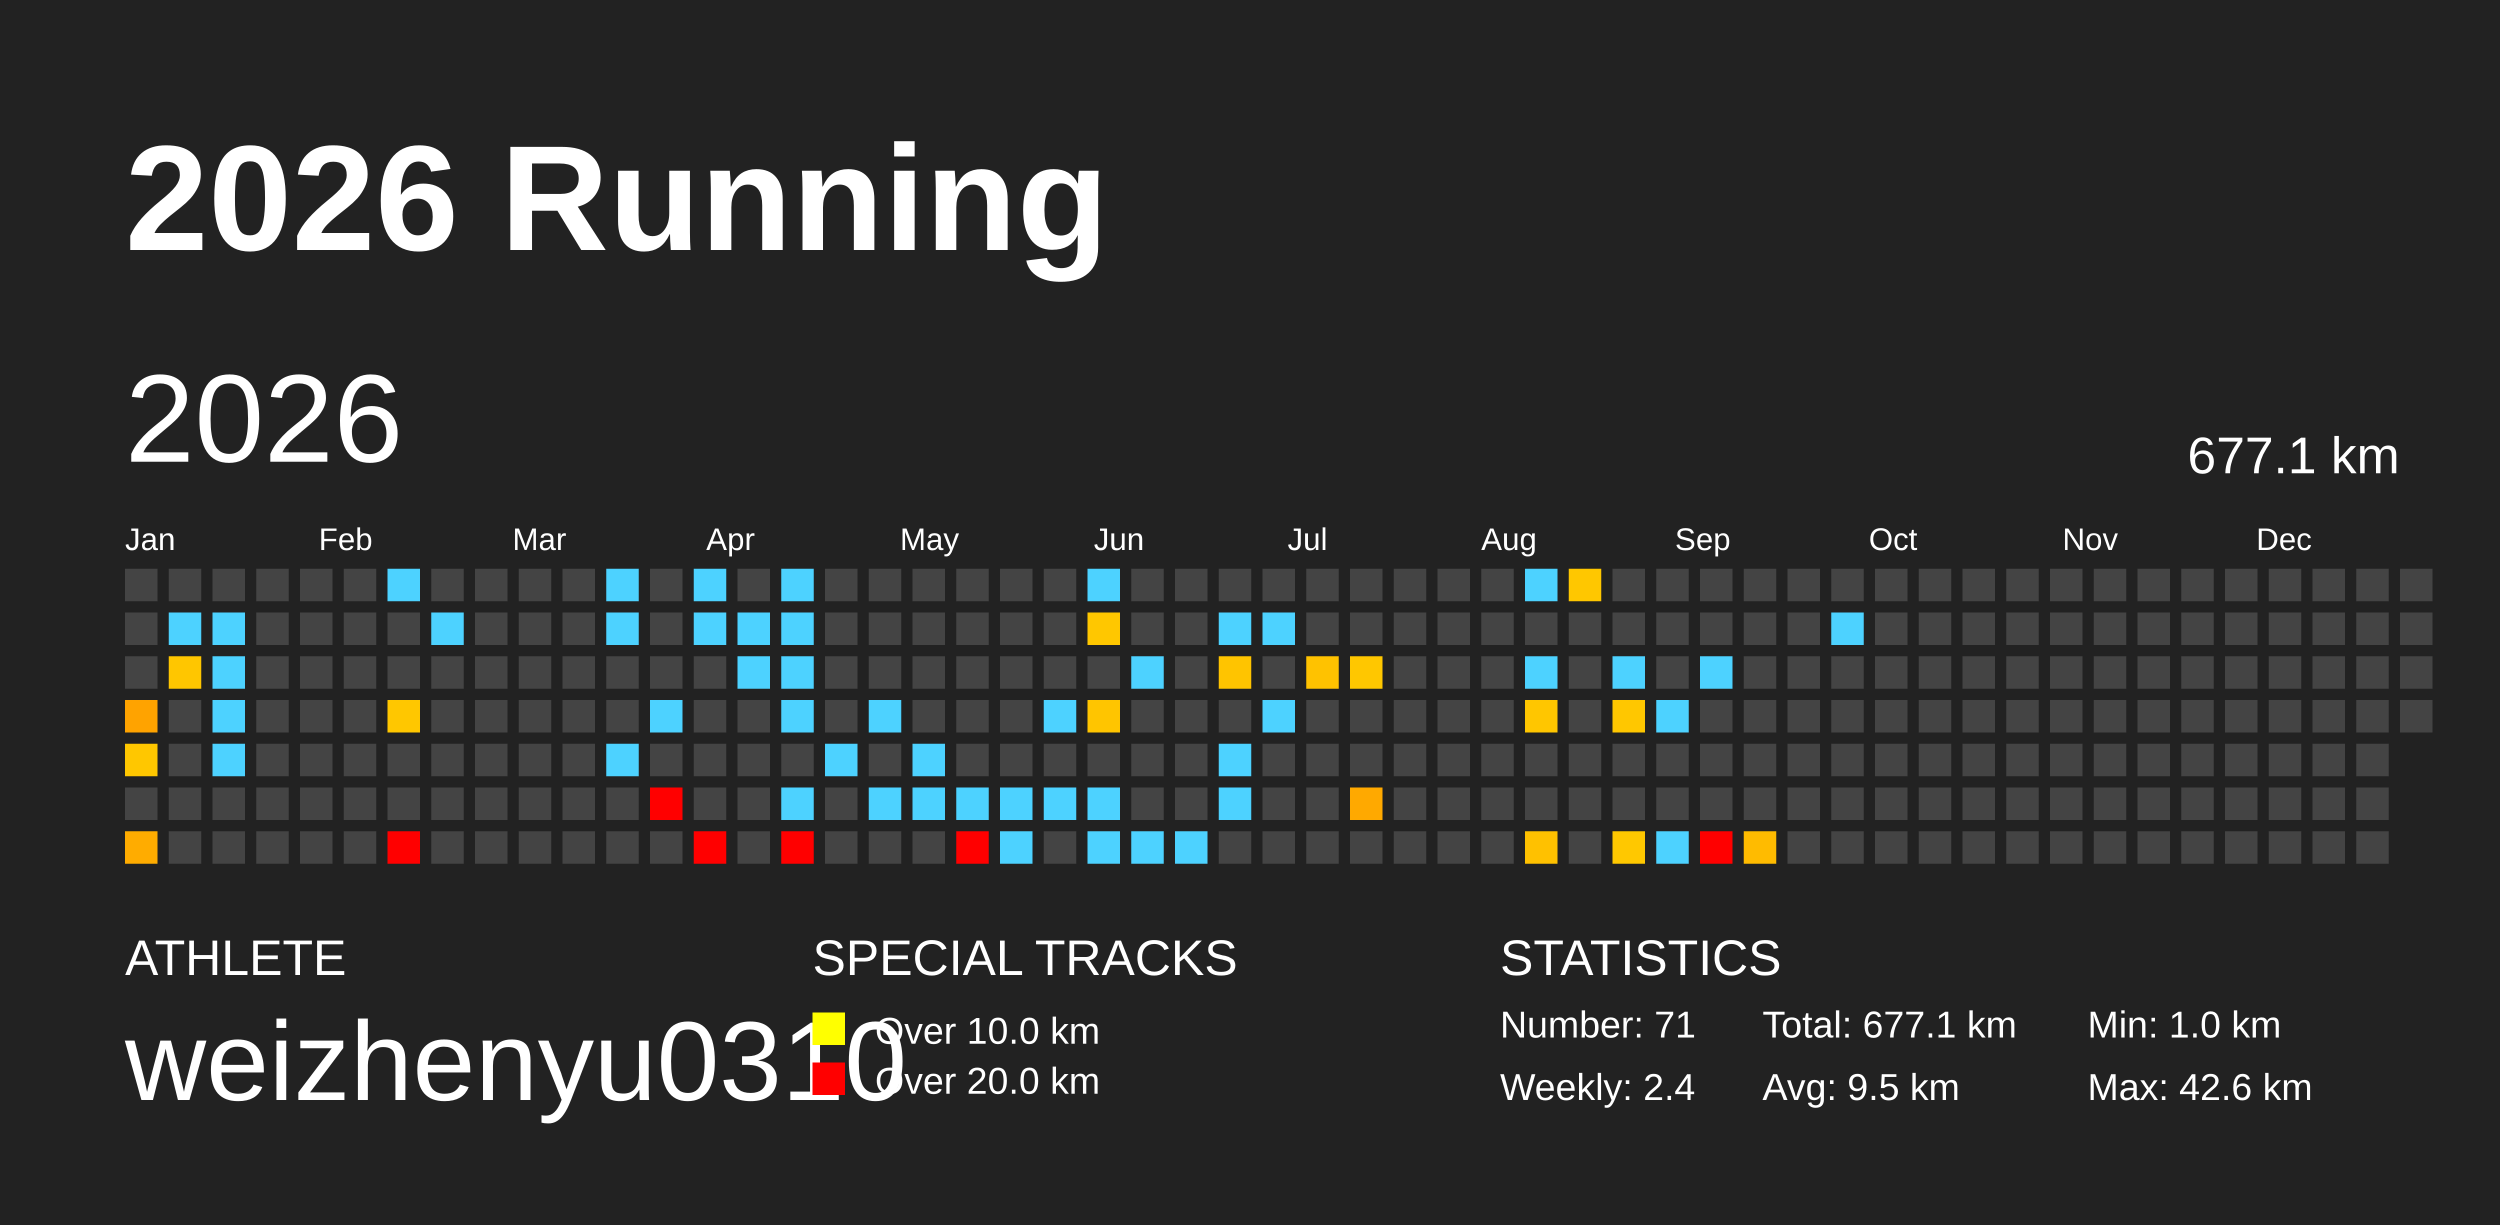
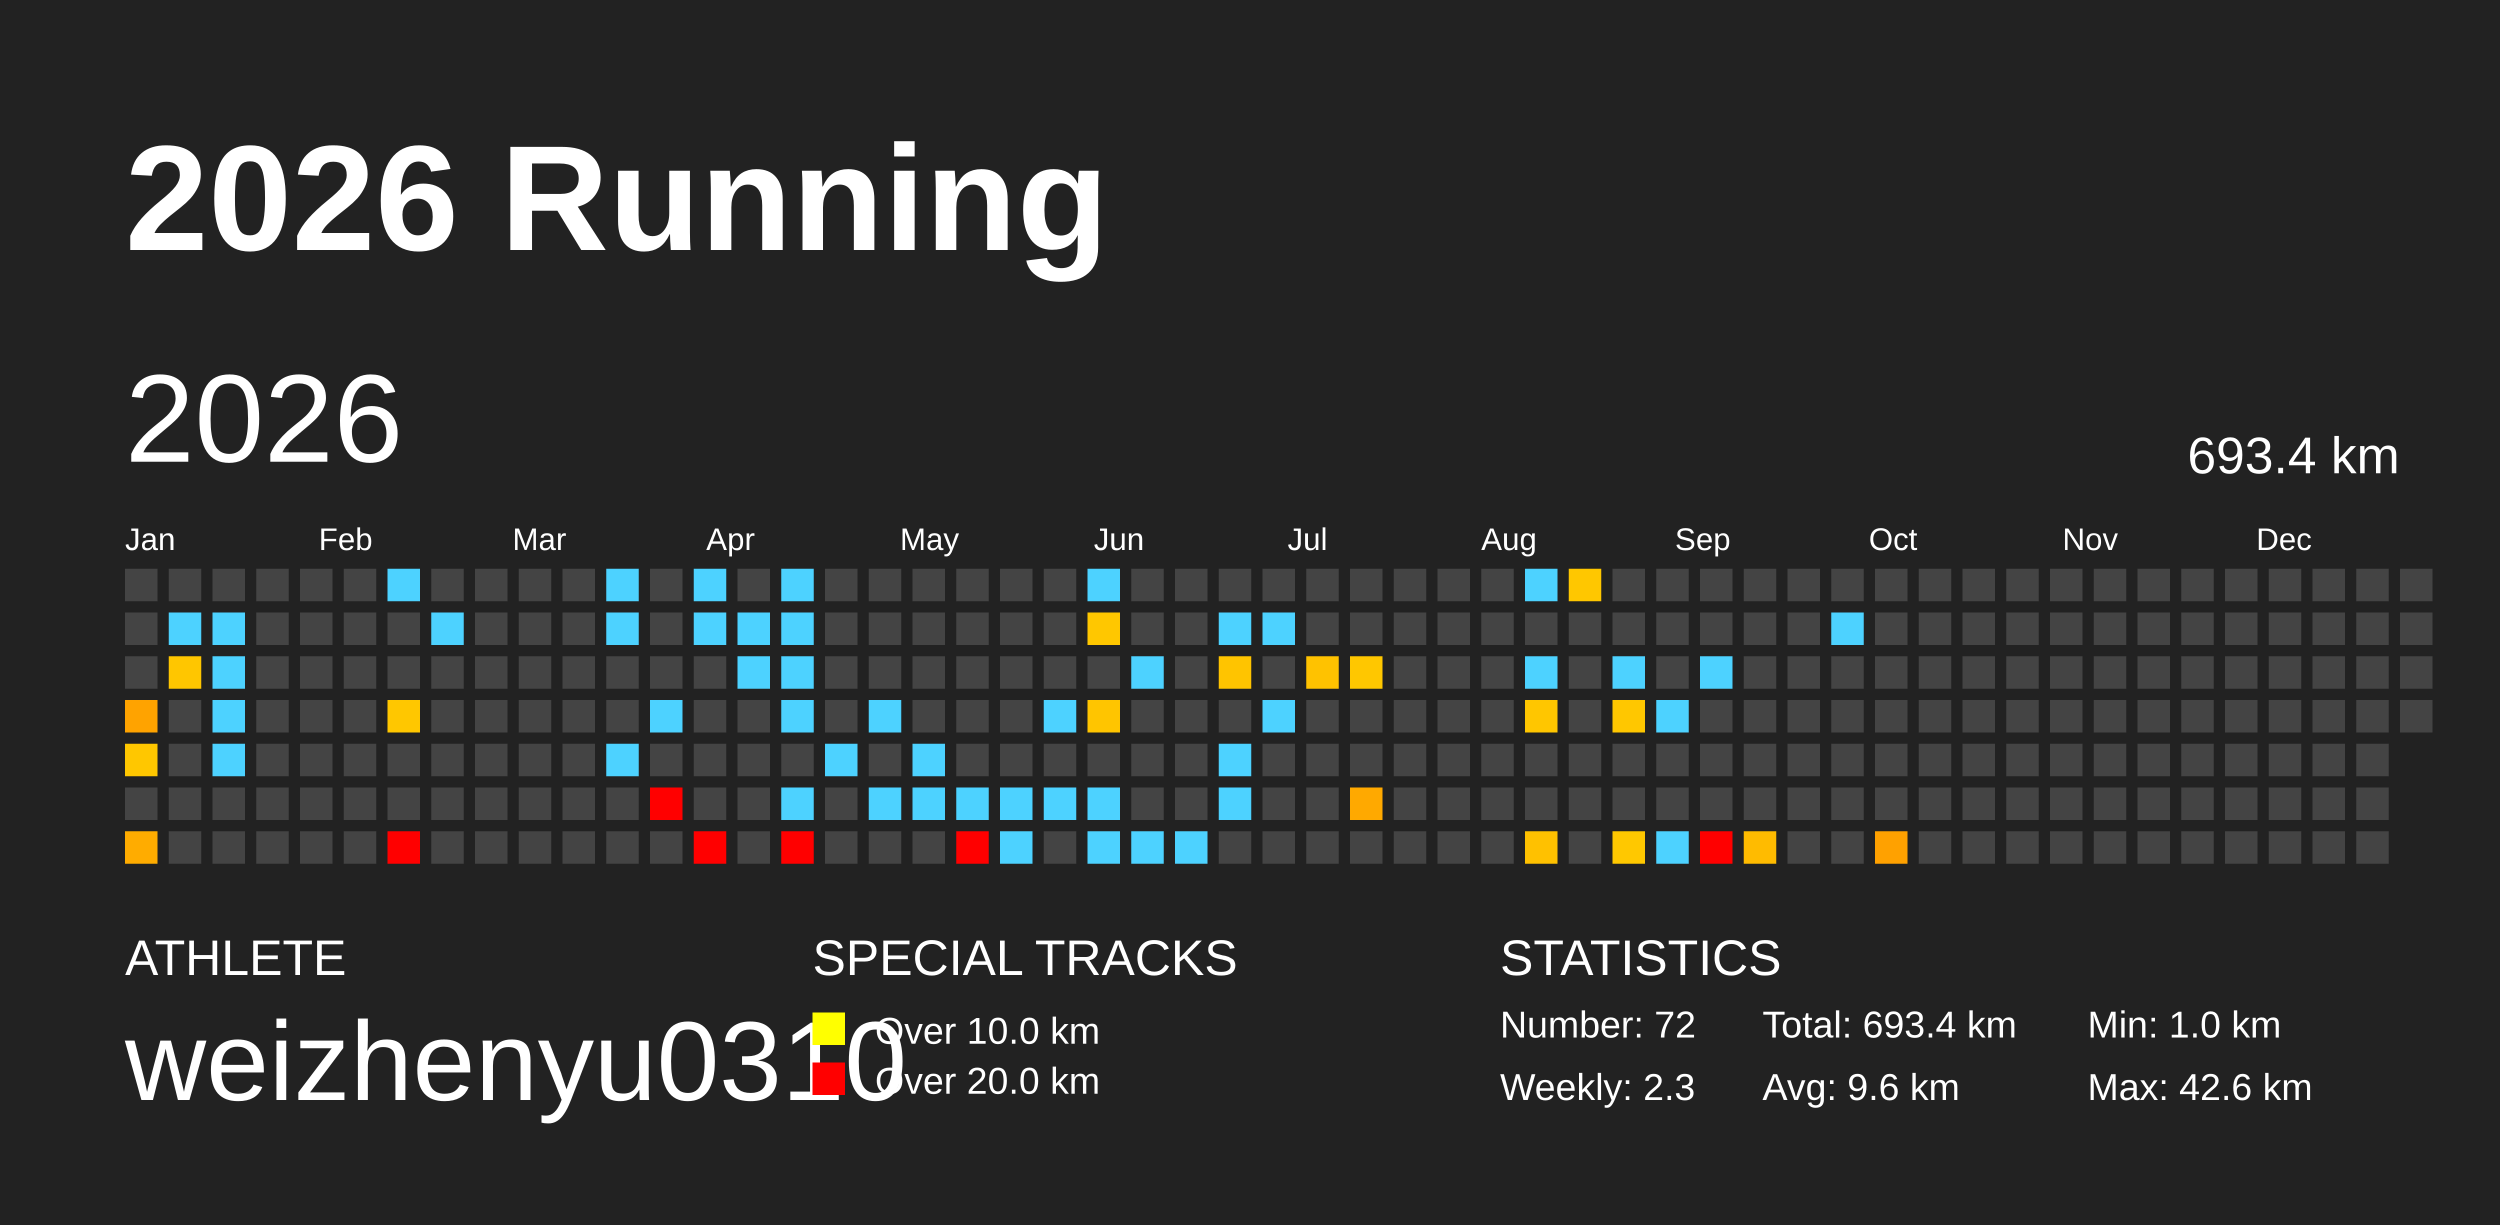
<svg xmlns="http://www.w3.org/2000/svg" baseProfile="full" height="98mm" version="1.1" viewBox="0,0,200,98" width="200mm">
  <defs />
  <rect fill="#222222" height="98" width="200" x="0" y="0" />
  <text fill="#FFFFFF" style="font-size:12px; font-family:Arial; font-weight:bold;" x="10" y="20">2026 Running</text>
  <text fill="#FFFFFF" style="font-size:4px; font-family:Arial" x="10" y="78">ATHLETE</text>
  <text fill="#FFFFFF" style="font-size:9px; font-family:Arial" x="10" y="88">weizhenyu0310</text>
  <text fill="#FFFFFF" style="font-size:4px; font-family:Arial" x="65" y="78">SPECIAL TRACKS</text>
  <rect fill="yellow" height="2.6" width="2.6" x="65" y="81" />
  <text fill="#FFFFFF" style="font-size:3px; font-family:Arial" x="70" y="83.5">Over 10.0 km</text>
  <rect fill="red" height="2.6" width="2.6" x="65" y="85" />
  <text fill="#FFFFFF" style="font-size:3px; font-family:Arial" x="70" y="87.5">Over 20.0 km</text>
  <text fill="#FFFFFF" style="font-size:4px; font-family:Arial" x="120" y="78">STATISTICS</text>
-   <text fill="#FFFFFF" style="font-size:3px; font-family:Arial" x="120" y="83">Number: 71</text>
-   <text fill="#FFFFFF" style="font-size:3px; font-family:Arial" x="120" y="88">Weekly: 2.4</text>
-   <text fill="#FFFFFF" style="font-size:3px; font-family:Arial" x="141" y="83">Total: 677.1 km</text>
-   <text fill="#FFFFFF" style="font-size:3px; font-family:Arial" x="141" y="88">Avg: 9.5 km</text>
+   <text fill="#FFFFFF" style="font-size:3px; font-family:Arial" x="120" y="83">Number: 72</text>
+   <text fill="#FFFFFF" style="font-size:3px; font-family:Arial" x="120" y="88">Weekly: 2.3</text>
+   <text fill="#FFFFFF" style="font-size:3px; font-family:Arial" x="141" y="83">Total: 693.4 km</text>
+   <text fill="#FFFFFF" style="font-size:3px; font-family:Arial" x="141" y="88">Avg: 9.6 km</text>
  <text fill="#FFFFFF" style="font-size:3px; font-family:Arial" x="167" y="83">Min: 1.0 km</text>
  <text fill="#FFFFFF" style="font-size:3px; font-family:Arial" x="167" y="88">Max: 42.6 km</text>
  <text dominant-baseline="hanging" fill="#FFFFFF" style="font-size:10.0px; font-family:Arial;" x="10" y="30">2026</text>
-   <text dominant-baseline="hanging" fill="#FFFFFF" style="font-size:4.125px; font-family:Arial;" x="175" y="35">677.1 km</text>
+   <text dominant-baseline="hanging" fill="#FFFFFF" style="font-size:4.125px; font-family:Arial;" x="175" y="35">693.4 km</text>
  <text fill="#FFFFFF" style="font-size:2.5px; font-family:Arial" x="10.0" y="44">Jan</text>
  <text fill="#FFFFFF" style="font-size:2.5px; font-family:Arial" x="25.5" y="44">Feb</text>
  <text fill="#FFFFFF" style="font-size:2.5px; font-family:Arial" x="41.0" y="44">Mar</text>
  <text fill="#FFFFFF" style="font-size:2.5px; font-family:Arial" x="56.5" y="44">Apr</text>
  <text fill="#FFFFFF" style="font-size:2.5px; font-family:Arial" x="72.0" y="44">May</text>
  <text fill="#FFFFFF" style="font-size:2.5px; font-family:Arial" x="87.5" y="44">Jun</text>
  <text fill="#FFFFFF" style="font-size:2.5px; font-family:Arial" x="103.0" y="44">Jul</text>
  <text fill="#FFFFFF" style="font-size:2.5px; font-family:Arial" x="118.5" y="44">Aug</text>
  <text fill="#FFFFFF" style="font-size:2.5px; font-family:Arial" x="134.0" y="44">Sep</text>
  <text fill="#FFFFFF" style="font-size:2.5px; font-family:Arial" x="149.5" y="44">Oct</text>
  <text fill="#FFFFFF" style="font-size:2.5px; font-family:Arial" x="165.0" y="44">Nov</text>
  <text fill="#FFFFFF" style="font-size:2.5px; font-family:Arial" x="180.5" y="44">Dec</text>
  <rect fill="#444444" height="2.6" width="2.6" x="10.0" y="45.5" />
  <rect fill="#444444" height="2.6" width="2.6" x="10.0" y="49.0" />
  <rect fill="#444444" height="2.6" width="2.6" x="10.0" y="52.5" />
  <rect fill="#ffa300" height="2.6" width="2.6" x="10.0" y="56.0" />
  <rect fill="#ffc700" height="2.6" width="2.6" x="10.0" y="59.5" />
  <rect fill="#444444" height="2.6" width="2.6" x="10.0" y="63.0" />
  <rect fill="#ffac00" height="2.6" width="2.6" x="10.0" y="66.5" />
  <rect fill="#444444" height="2.6" width="2.6" x="13.5" y="45.5" />
  <rect fill="#4dd2ff" height="2.6" width="2.6" x="13.5" y="49.0" />
  <rect fill="#ffc600" height="2.6" width="2.6" x="13.5" y="52.5" />
  <rect fill="#444444" height="2.6" width="2.6" x="13.5" y="56.0" />
  <rect fill="#444444" height="2.6" width="2.6" x="13.5" y="59.5" />
  <rect fill="#444444" height="2.6" width="2.6" x="13.5" y="63.0" />
  <rect fill="#444444" height="2.6" width="2.6" x="13.5" y="66.5" />
  <rect fill="#444444" height="2.6" width="2.6" x="17.0" y="45.5" />
  <rect fill="#4dd2ff" height="2.6" width="2.6" x="17.0" y="49.0" />
  <rect fill="#4dd2ff" height="2.6" width="2.6" x="17.0" y="52.5" />
  <rect fill="#4dd2ff" height="2.6" width="2.6" x="17.0" y="56.0" />
  <rect fill="#4dd2ff" height="2.6" width="2.6" x="17.0" y="59.5" />
  <rect fill="#444444" height="2.6" width="2.6" x="17.0" y="63.0" />
  <rect fill="#444444" height="2.6" width="2.6" x="17.0" y="66.5" />
  <rect fill="#444444" height="2.6" width="2.6" x="20.5" y="45.5" />
  <rect fill="#444444" height="2.6" width="2.6" x="20.5" y="49.0" />
  <rect fill="#444444" height="2.6" width="2.6" x="20.5" y="52.5" />
  <rect fill="#444444" height="2.6" width="2.6" x="20.5" y="56.0" />
  <rect fill="#444444" height="2.6" width="2.6" x="20.5" y="59.5" />
  <rect fill="#444444" height="2.6" width="2.6" x="20.5" y="63.0" />
  <rect fill="#444444" height="2.6" width="2.6" x="20.5" y="66.5" />
  <rect fill="#444444" height="2.6" width="2.6" x="24.0" y="45.5" />
  <rect fill="#444444" height="2.6" width="2.6" x="24.0" y="49.0" />
  <rect fill="#444444" height="2.6" width="2.6" x="24.0" y="52.5" />
  <rect fill="#444444" height="2.6" width="2.6" x="24.0" y="56.0" />
  <rect fill="#444444" height="2.6" width="2.6" x="24.0" y="59.5" />
  <rect fill="#444444" height="2.6" width="2.6" x="24.0" y="63.0" />
  <rect fill="#444444" height="2.6" width="2.6" x="24.0" y="66.5" />
  <rect fill="#444444" height="2.6" width="2.6" x="27.5" y="45.5" />
  <rect fill="#444444" height="2.6" width="2.6" x="27.5" y="49.0" />
  <rect fill="#444444" height="2.6" width="2.6" x="27.5" y="52.5" />
  <rect fill="#444444" height="2.6" width="2.6" x="27.5" y="56.0" />
  <rect fill="#444444" height="2.6" width="2.6" x="27.5" y="59.5" />
  <rect fill="#444444" height="2.6" width="2.6" x="27.5" y="63.0" />
  <rect fill="#444444" height="2.6" width="2.6" x="27.5" y="66.5" />
  <rect fill="#4dd2ff" height="2.6" width="2.6" x="31.0" y="45.5" />
  <rect fill="#444444" height="2.6" width="2.6" x="31.0" y="49.0" />
  <rect fill="#444444" height="2.6" width="2.6" x="31.0" y="52.5" />
  <rect fill="#ffc700" height="2.6" width="2.6" x="31.0" y="56.0" />
  <rect fill="#444444" height="2.6" width="2.6" x="31.0" y="59.5" />
  <rect fill="#444444" height="2.6" width="2.6" x="31.0" y="63.0" />
  <rect fill="red" height="2.6" width="2.6" x="31.0" y="66.5" />
  <rect fill="#444444" height="2.6" width="2.6" x="34.5" y="45.5" />
  <rect fill="#4dd2ff" height="2.6" width="2.6" x="34.5" y="49.0" />
  <rect fill="#444444" height="2.6" width="2.6" x="34.5" y="52.5" />
  <rect fill="#444444" height="2.6" width="2.6" x="34.5" y="56.0" />
  <rect fill="#444444" height="2.6" width="2.6" x="34.5" y="59.5" />
  <rect fill="#444444" height="2.6" width="2.6" x="34.5" y="63.0" />
  <rect fill="#444444" height="2.6" width="2.6" x="34.5" y="66.5" />
  <rect fill="#444444" height="2.6" width="2.6" x="38.0" y="45.5" />
  <rect fill="#444444" height="2.6" width="2.6" x="38.0" y="49.0" />
  <rect fill="#444444" height="2.6" width="2.6" x="38.0" y="52.5" />
  <rect fill="#444444" height="2.6" width="2.6" x="38.0" y="56.0" />
  <rect fill="#444444" height="2.6" width="2.6" x="38.0" y="59.5" />
  <rect fill="#444444" height="2.6" width="2.6" x="38.0" y="63.0" />
  <rect fill="#444444" height="2.6" width="2.6" x="38.0" y="66.5" />
  <rect fill="#444444" height="2.6" width="2.6" x="41.5" y="45.5" />
  <rect fill="#444444" height="2.6" width="2.6" x="41.5" y="49.0" />
  <rect fill="#444444" height="2.6" width="2.6" x="41.5" y="52.5" />
  <rect fill="#444444" height="2.6" width="2.6" x="41.5" y="56.0" />
  <rect fill="#444444" height="2.6" width="2.6" x="41.5" y="59.5" />
  <rect fill="#444444" height="2.6" width="2.6" x="41.5" y="63.0" />
  <rect fill="#444444" height="2.6" width="2.6" x="41.5" y="66.5" />
  <rect fill="#444444" height="2.6" width="2.6" x="45.0" y="45.5" />
  <rect fill="#444444" height="2.6" width="2.6" x="45.0" y="49.0" />
  <rect fill="#444444" height="2.6" width="2.6" x="45.0" y="52.5" />
  <rect fill="#444444" height="2.6" width="2.6" x="45.0" y="56.0" />
  <rect fill="#444444" height="2.6" width="2.6" x="45.0" y="59.5" />
  <rect fill="#444444" height="2.6" width="2.6" x="45.0" y="63.0" />
  <rect fill="#444444" height="2.6" width="2.6" x="45.0" y="66.5" />
  <rect fill="#4dd2ff" height="2.6" width="2.6" x="48.5" y="45.5" />
  <rect fill="#4dd2ff" height="2.6" width="2.6" x="48.5" y="49.0" />
  <rect fill="#444444" height="2.6" width="2.6" x="48.5" y="52.5" />
  <rect fill="#444444" height="2.6" width="2.6" x="48.5" y="56.0" />
  <rect fill="#4dd2ff" height="2.6" width="2.6" x="48.5" y="59.5" />
  <rect fill="#444444" height="2.6" width="2.6" x="48.5" y="63.0" />
  <rect fill="#444444" height="2.6" width="2.6" x="48.5" y="66.5" />
  <rect fill="#444444" height="2.6" width="2.6" x="52.0" y="45.5" />
  <rect fill="#444444" height="2.6" width="2.6" x="52.0" y="49.0" />
  <rect fill="#444444" height="2.6" width="2.6" x="52.0" y="52.5" />
  <rect fill="#4dd2ff" height="2.6" width="2.6" x="52.0" y="56.0" />
  <rect fill="#444444" height="2.6" width="2.6" x="52.0" y="59.5" />
  <rect fill="red" height="2.6" width="2.6" x="52.0" y="63.0" />
  <rect fill="#444444" height="2.6" width="2.6" x="52.0" y="66.5" />
  <rect fill="#4dd2ff" height="2.6" width="2.6" x="55.5" y="45.5" />
  <rect fill="#4dd2ff" height="2.6" width="2.6" x="55.5" y="49.0" />
  <rect fill="#444444" height="2.6" width="2.6" x="55.5" y="52.5" />
  <rect fill="#444444" height="2.6" width="2.6" x="55.5" y="56.0" />
  <rect fill="#444444" height="2.6" width="2.6" x="55.5" y="59.5" />
  <rect fill="#444444" height="2.6" width="2.6" x="55.5" y="63.0" />
  <rect fill="red" height="2.6" width="2.6" x="55.5" y="66.5" />
  <rect fill="#444444" height="2.6" width="2.6" x="59.0" y="45.5" />
  <rect fill="#4dd2ff" height="2.6" width="2.6" x="59.0" y="49.0" />
  <rect fill="#4dd2ff" height="2.6" width="2.6" x="59.0" y="52.5" />
  <rect fill="#444444" height="2.6" width="2.6" x="59.0" y="56.0" />
  <rect fill="#444444" height="2.6" width="2.6" x="59.0" y="59.5" />
  <rect fill="#444444" height="2.6" width="2.6" x="59.0" y="63.0" />
  <rect fill="#444444" height="2.6" width="2.6" x="59.0" y="66.5" />
  <rect fill="#4dd2ff" height="2.6" width="2.6" x="62.5" y="45.5" />
  <rect fill="#4dd2ff" height="2.6" width="2.6" x="62.5" y="49.0" />
  <rect fill="#4dd2ff" height="2.6" width="2.6" x="62.5" y="52.5" />
  <rect fill="#4dd2ff" height="2.6" width="2.6" x="62.5" y="56.0" />
  <rect fill="#444444" height="2.6" width="2.6" x="62.5" y="59.5" />
  <rect fill="#4dd2ff" height="2.6" width="2.6" x="62.5" y="63.0" />
  <rect fill="red" height="2.6" width="2.6" x="62.5" y="66.5" />
  <rect fill="#444444" height="2.6" width="2.6" x="66.0" y="45.5" />
  <rect fill="#444444" height="2.6" width="2.6" x="66.0" y="49.0" />
  <rect fill="#444444" height="2.6" width="2.6" x="66.0" y="52.5" />
  <rect fill="#444444" height="2.6" width="2.6" x="66.0" y="56.0" />
  <rect fill="#4dd2ff" height="2.6" width="2.6" x="66.0" y="59.5" />
  <rect fill="#444444" height="2.6" width="2.6" x="66.0" y="63.0" />
  <rect fill="#444444" height="2.6" width="2.6" x="66.0" y="66.5" />
  <rect fill="#444444" height="2.6" width="2.6" x="69.5" y="45.5" />
  <rect fill="#444444" height="2.6" width="2.6" x="69.5" y="49.0" />
  <rect fill="#444444" height="2.6" width="2.6" x="69.5" y="52.5" />
  <rect fill="#4dd2ff" height="2.6" width="2.6" x="69.5" y="56.0" />
  <rect fill="#444444" height="2.6" width="2.6" x="69.5" y="59.5" />
  <rect fill="#4dd2ff" height="2.6" width="2.6" x="69.5" y="63.0" />
  <rect fill="#444444" height="2.6" width="2.6" x="69.5" y="66.5" />
  <rect fill="#444444" height="2.6" width="2.6" x="73.0" y="45.5" />
  <rect fill="#444444" height="2.6" width="2.6" x="73.0" y="49.0" />
  <rect fill="#444444" height="2.6" width="2.6" x="73.0" y="52.5" />
  <rect fill="#444444" height="2.6" width="2.6" x="73.0" y="56.0" />
  <rect fill="#4dd2ff" height="2.6" width="2.6" x="73.0" y="59.5" />
  <rect fill="#4dd2ff" height="2.6" width="2.6" x="73.0" y="63.0" />
  <rect fill="#444444" height="2.6" width="2.6" x="73.0" y="66.5" />
  <rect fill="#444444" height="2.6" width="2.6" x="76.5" y="45.5" />
  <rect fill="#444444" height="2.6" width="2.6" x="76.5" y="49.0" />
  <rect fill="#444444" height="2.6" width="2.6" x="76.5" y="52.5" />
  <rect fill="#444444" height="2.6" width="2.6" x="76.5" y="56.0" />
  <rect fill="#444444" height="2.6" width="2.6" x="76.5" y="59.5" />
  <rect fill="#4dd2ff" height="2.6" width="2.6" x="76.5" y="63.0" />
  <rect fill="red" height="2.6" width="2.6" x="76.5" y="66.5" />
  <rect fill="#444444" height="2.6" width="2.6" x="80.0" y="45.5" />
  <rect fill="#444444" height="2.6" width="2.6" x="80.0" y="49.0" />
  <rect fill="#444444" height="2.6" width="2.6" x="80.0" y="52.5" />
  <rect fill="#444444" height="2.6" width="2.6" x="80.0" y="56.0" />
  <rect fill="#444444" height="2.6" width="2.6" x="80.0" y="59.5" />
  <rect fill="#4dd2ff" height="2.6" width="2.6" x="80.0" y="63.0" />
  <rect fill="#4dd2ff" height="2.6" width="2.6" x="80.0" y="66.5" />
  <rect fill="#444444" height="2.6" width="2.6" x="83.5" y="45.5" />
  <rect fill="#444444" height="2.6" width="2.6" x="83.5" y="49.0" />
  <rect fill="#444444" height="2.6" width="2.6" x="83.5" y="52.5" />
  <rect fill="#4dd2ff" height="2.6" width="2.6" x="83.5" y="56.0" />
  <rect fill="#444444" height="2.6" width="2.6" x="83.5" y="59.5" />
  <rect fill="#4dd2ff" height="2.6" width="2.6" x="83.5" y="63.0" />
  <rect fill="#444444" height="2.6" width="2.6" x="83.5" y="66.5" />
  <rect fill="#4dd2ff" height="2.6" width="2.6" x="87.0" y="45.5" />
  <rect fill="#ffc700" height="2.6" width="2.6" x="87.0" y="49.0" />
  <rect fill="#444444" height="2.6" width="2.6" x="87.0" y="52.5" />
  <rect fill="#ffc500" height="2.6" width="2.6" x="87.0" y="56.0" />
  <rect fill="#444444" height="2.6" width="2.6" x="87.0" y="59.5" />
  <rect fill="#4dd2ff" height="2.6" width="2.6" x="87.0" y="63.0" />
  <rect fill="#4dd2ff" height="2.6" width="2.6" x="87.0" y="66.5" />
  <rect fill="#444444" height="2.6" width="2.6" x="90.5" y="45.5" />
  <rect fill="#444444" height="2.6" width="2.6" x="90.5" y="49.0" />
  <rect fill="#4dd2ff" height="2.6" width="2.6" x="90.5" y="52.5" />
  <rect fill="#444444" height="2.6" width="2.6" x="90.5" y="56.0" />
  <rect fill="#444444" height="2.6" width="2.6" x="90.5" y="59.5" />
  <rect fill="#444444" height="2.6" width="2.6" x="90.5" y="63.0" />
  <rect fill="#4dd2ff" height="2.6" width="2.6" x="90.5" y="66.5" />
  <rect fill="#444444" height="2.6" width="2.6" x="94.0" y="45.5" />
  <rect fill="#444444" height="2.6" width="2.6" x="94.0" y="49.0" />
  <rect fill="#444444" height="2.6" width="2.6" x="94.0" y="52.5" />
  <rect fill="#444444" height="2.6" width="2.6" x="94.0" y="56.0" />
  <rect fill="#444444" height="2.6" width="2.6" x="94.0" y="59.5" />
  <rect fill="#444444" height="2.6" width="2.6" x="94.0" y="63.0" />
  <rect fill="#4dd2ff" height="2.6" width="2.6" x="94.0" y="66.5" />
  <rect fill="#444444" height="2.6" width="2.6" x="97.5" y="45.5" />
  <rect fill="#4dd2ff" height="2.6" width="2.6" x="97.5" y="49.0" />
  <rect fill="#ffc400" height="2.6" width="2.6" x="97.5" y="52.5" />
  <rect fill="#444444" height="2.6" width="2.6" x="97.5" y="56.0" />
  <rect fill="#4dd2ff" height="2.6" width="2.6" x="97.5" y="59.5" />
  <rect fill="#4dd2ff" height="2.6" width="2.6" x="97.5" y="63.0" />
  <rect fill="#444444" height="2.6" width="2.6" x="97.5" y="66.5" />
  <rect fill="#444444" height="2.6" width="2.6" x="101.0" y="45.5" />
  <rect fill="#4dd2ff" height="2.6" width="2.6" x="101.0" y="49.0" />
  <rect fill="#444444" height="2.6" width="2.6" x="101.0" y="52.5" />
  <rect fill="#4dd2ff" height="2.6" width="2.6" x="101.0" y="56.0" />
  <rect fill="#444444" height="2.6" width="2.6" x="101.0" y="59.5" />
  <rect fill="#444444" height="2.6" width="2.6" x="101.0" y="63.0" />
  <rect fill="#444444" height="2.6" width="2.6" x="101.0" y="66.5" />
  <rect fill="#444444" height="2.6" width="2.6" x="104.5" y="45.5" />
  <rect fill="#444444" height="2.6" width="2.6" x="104.5" y="49.0" />
  <rect fill="#ffc200" height="2.6" width="2.6" x="104.5" y="52.5" />
  <rect fill="#444444" height="2.6" width="2.6" x="104.5" y="56.0" />
  <rect fill="#444444" height="2.6" width="2.6" x="104.5" y="59.5" />
  <rect fill="#444444" height="2.6" width="2.6" x="104.5" y="63.0" />
  <rect fill="#444444" height="2.6" width="2.6" x="104.5" y="66.5" />
  <rect fill="#444444" height="2.6" width="2.6" x="108.0" y="45.5" />
  <rect fill="#444444" height="2.6" width="2.6" x="108.0" y="49.0" />
  <rect fill="#ffc700" height="2.6" width="2.6" x="108.0" y="52.5" />
  <rect fill="#444444" height="2.6" width="2.6" x="108.0" y="56.0" />
  <rect fill="#444444" height="2.6" width="2.6" x="108.0" y="59.5" />
  <rect fill="#ffa900" height="2.6" width="2.6" x="108.0" y="63.0" />
  <rect fill="#444444" height="2.6" width="2.6" x="108.0" y="66.5" />
  <rect fill="#444444" height="2.6" width="2.6" x="111.5" y="45.5" />
  <rect fill="#444444" height="2.6" width="2.6" x="111.5" y="49.0" />
  <rect fill="#444444" height="2.6" width="2.6" x="111.5" y="52.5" />
  <rect fill="#444444" height="2.6" width="2.6" x="111.5" y="56.0" />
  <rect fill="#444444" height="2.6" width="2.6" x="111.5" y="59.5" />
  <rect fill="#444444" height="2.6" width="2.6" x="111.5" y="63.0" />
  <rect fill="#444444" height="2.6" width="2.6" x="111.5" y="66.5" />
  <rect fill="#444444" height="2.6" width="2.6" x="115.0" y="45.5" />
  <rect fill="#444444" height="2.6" width="2.6" x="115.0" y="49.0" />
  <rect fill="#444444" height="2.6" width="2.6" x="115.0" y="52.5" />
  <rect fill="#444444" height="2.6" width="2.6" x="115.0" y="56.0" />
  <rect fill="#444444" height="2.6" width="2.6" x="115.0" y="59.5" />
  <rect fill="#444444" height="2.6" width="2.6" x="115.0" y="63.0" />
  <rect fill="#444444" height="2.6" width="2.6" x="115.0" y="66.5" />
  <rect fill="#444444" height="2.6" width="2.6" x="118.5" y="45.5" />
  <rect fill="#444444" height="2.6" width="2.6" x="118.5" y="49.0" />
  <rect fill="#444444" height="2.6" width="2.6" x="118.5" y="52.5" />
  <rect fill="#444444" height="2.6" width="2.6" x="118.5" y="56.0" />
  <rect fill="#444444" height="2.6" width="2.6" x="118.5" y="59.5" />
  <rect fill="#444444" height="2.6" width="2.6" x="118.5" y="63.0" />
  <rect fill="#444444" height="2.6" width="2.6" x="118.5" y="66.5" />
  <rect fill="#4dd2ff" height="2.6" width="2.6" x="122.0" y="45.5" />
  <rect fill="#444444" height="2.6" width="2.6" x="122.0" y="49.0" />
  <rect fill="#4dd2ff" height="2.6" width="2.6" x="122.0" y="52.5" />
  <rect fill="#ffc600" height="2.6" width="2.6" x="122.0" y="56.0" />
  <rect fill="#444444" height="2.6" width="2.6" x="122.0" y="59.5" />
  <rect fill="#444444" height="2.6" width="2.6" x="122.0" y="63.0" />
  <rect fill="#ffc100" height="2.6" width="2.6" x="122.0" y="66.5" />
  <rect fill="#ffc700" height="2.6" width="2.6" x="125.5" y="45.5" />
  <rect fill="#444444" height="2.6" width="2.6" x="125.5" y="49.0" />
  <rect fill="#444444" height="2.6" width="2.6" x="125.5" y="52.5" />
  <rect fill="#444444" height="2.6" width="2.6" x="125.5" y="56.0" />
  <rect fill="#444444" height="2.6" width="2.6" x="125.5" y="59.5" />
  <rect fill="#444444" height="2.6" width="2.6" x="125.5" y="63.0" />
  <rect fill="#444444" height="2.6" width="2.6" x="125.5" y="66.5" />
  <rect fill="#444444" height="2.6" width="2.6" x="129.0" y="45.5" />
  <rect fill="#444444" height="2.6" width="2.6" x="129.0" y="49.0" />
  <rect fill="#4dd2ff" height="2.6" width="2.6" x="129.0" y="52.5" />
  <rect fill="#ffc700" height="2.6" width="2.6" x="129.0" y="56.0" />
  <rect fill="#444444" height="2.6" width="2.6" x="129.0" y="59.5" />
  <rect fill="#444444" height="2.6" width="2.6" x="129.0" y="63.0" />
  <rect fill="#ffc800" height="2.6" width="2.6" x="129.0" y="66.5" />
  <rect fill="#444444" height="2.6" width="2.6" x="132.5" y="45.5" />
  <rect fill="#444444" height="2.6" width="2.6" x="132.5" y="49.0" />
  <rect fill="#444444" height="2.6" width="2.6" x="132.5" y="52.5" />
  <rect fill="#4dd2ff" height="2.6" width="2.6" x="132.5" y="56.0" />
  <rect fill="#444444" height="2.6" width="2.6" x="132.5" y="59.5" />
  <rect fill="#444444" height="2.6" width="2.6" x="132.5" y="63.0" />
  <rect fill="#4dd2ff" height="2.6" width="2.6" x="132.5" y="66.5" />
  <rect fill="#444444" height="2.6" width="2.6" x="136.0" y="45.5" />
  <rect fill="#444444" height="2.6" width="2.6" x="136.0" y="49.0" />
  <rect fill="#4dd2ff" height="2.6" width="2.6" x="136.0" y="52.5" />
  <rect fill="#444444" height="2.6" width="2.6" x="136.0" y="56.0" />
  <rect fill="#444444" height="2.6" width="2.6" x="136.0" y="59.5" />
  <rect fill="#444444" height="2.6" width="2.6" x="136.0" y="63.0" />
  <rect fill="red" height="2.6" width="2.6" x="136.0" y="66.5" />
  <rect fill="#444444" height="2.6" width="2.6" x="139.5" y="45.5" />
  <rect fill="#444444" height="2.6" width="2.6" x="139.5" y="49.0" />
  <rect fill="#444444" height="2.6" width="2.6" x="139.5" y="52.5" />
  <rect fill="#444444" height="2.6" width="2.6" x="139.5" y="56.0" />
  <rect fill="#444444" height="2.6" width="2.6" x="139.5" y="59.5" />
  <rect fill="#444444" height="2.6" width="2.6" x="139.5" y="63.0" />
  <rect fill="#ffbb00" height="2.6" width="2.6" x="139.5" y="66.5" />
  <rect fill="#444444" height="2.6" width="2.6" x="143.0" y="45.5" />
  <rect fill="#444444" height="2.6" width="2.6" x="143.0" y="49.0" />
  <rect fill="#444444" height="2.6" width="2.6" x="143.0" y="52.5" />
  <rect fill="#444444" height="2.6" width="2.6" x="143.0" y="56.0" />
  <rect fill="#444444" height="2.6" width="2.6" x="143.0" y="59.5" />
  <rect fill="#444444" height="2.6" width="2.6" x="143.0" y="63.0" />
  <rect fill="#444444" height="2.6" width="2.6" x="143.0" y="66.5" />
  <rect fill="#444444" height="2.6" width="2.6" x="146.5" y="45.5" />
  <rect fill="#4dd2ff" height="2.6" width="2.6" x="146.5" y="49.0" />
  <rect fill="#444444" height="2.6" width="2.6" x="146.5" y="52.5" />
  <rect fill="#444444" height="2.6" width="2.6" x="146.5" y="56.0" />
  <rect fill="#444444" height="2.6" width="2.6" x="146.5" y="59.5" />
  <rect fill="#444444" height="2.6" width="2.6" x="146.5" y="63.0" />
  <rect fill="#444444" height="2.6" width="2.6" x="146.5" y="66.5" />
  <rect fill="#444444" height="2.6" width="2.6" x="150.0" y="45.5" />
  <rect fill="#444444" height="2.6" width="2.6" x="150.0" y="49.0" />
  <rect fill="#444444" height="2.6" width="2.6" x="150.0" y="52.5" />
  <rect fill="#444444" height="2.6" width="2.6" x="150.0" y="56.0" />
  <rect fill="#444444" height="2.6" width="2.6" x="150.0" y="59.5" />
  <rect fill="#444444" height="2.6" width="2.6" x="150.0" y="63.0" />
-   <rect fill="#444444" height="2.6" width="2.6" x="150.0" y="66.5" />
+   <rect fill="#ffa100" height="2.6" width="2.6" x="150.0" y="66.5" />
  <rect fill="#444444" height="2.6" width="2.6" x="153.5" y="45.5" />
  <rect fill="#444444" height="2.6" width="2.6" x="153.5" y="49.0" />
  <rect fill="#444444" height="2.6" width="2.6" x="153.5" y="52.5" />
  <rect fill="#444444" height="2.6" width="2.6" x="153.5" y="56.0" />
  <rect fill="#444444" height="2.6" width="2.6" x="153.5" y="59.5" />
  <rect fill="#444444" height="2.6" width="2.6" x="153.5" y="63.0" />
  <rect fill="#444444" height="2.6" width="2.6" x="153.5" y="66.5" />
  <rect fill="#444444" height="2.6" width="2.6" x="157.0" y="45.5" />
  <rect fill="#444444" height="2.6" width="2.6" x="157.0" y="49.0" />
  <rect fill="#444444" height="2.6" width="2.6" x="157.0" y="52.5" />
  <rect fill="#444444" height="2.6" width="2.6" x="157.0" y="56.0" />
  <rect fill="#444444" height="2.6" width="2.6" x="157.0" y="59.5" />
  <rect fill="#444444" height="2.6" width="2.6" x="157.0" y="63.0" />
  <rect fill="#444444" height="2.6" width="2.6" x="157.0" y="66.5" />
  <rect fill="#444444" height="2.6" width="2.6" x="160.5" y="45.5" />
  <rect fill="#444444" height="2.6" width="2.6" x="160.5" y="49.0" />
  <rect fill="#444444" height="2.6" width="2.6" x="160.5" y="52.5" />
  <rect fill="#444444" height="2.6" width="2.6" x="160.5" y="56.0" />
  <rect fill="#444444" height="2.6" width="2.6" x="160.5" y="59.5" />
  <rect fill="#444444" height="2.6" width="2.6" x="160.5" y="63.0" />
  <rect fill="#444444" height="2.6" width="2.6" x="160.5" y="66.5" />
  <rect fill="#444444" height="2.6" width="2.6" x="164.0" y="45.5" />
  <rect fill="#444444" height="2.6" width="2.6" x="164.0" y="49.0" />
  <rect fill="#444444" height="2.6" width="2.6" x="164.0" y="52.5" />
  <rect fill="#444444" height="2.6" width="2.6" x="164.0" y="56.0" />
  <rect fill="#444444" height="2.6" width="2.6" x="164.0" y="59.5" />
  <rect fill="#444444" height="2.6" width="2.6" x="164.0" y="63.0" />
  <rect fill="#444444" height="2.6" width="2.6" x="164.0" y="66.5" />
  <rect fill="#444444" height="2.6" width="2.6" x="167.5" y="45.5" />
  <rect fill="#444444" height="2.6" width="2.6" x="167.5" y="49.0" />
  <rect fill="#444444" height="2.6" width="2.6" x="167.5" y="52.5" />
  <rect fill="#444444" height="2.6" width="2.6" x="167.5" y="56.0" />
  <rect fill="#444444" height="2.6" width="2.6" x="167.5" y="59.5" />
  <rect fill="#444444" height="2.6" width="2.6" x="167.5" y="63.0" />
  <rect fill="#444444" height="2.6" width="2.6" x="167.5" y="66.5" />
  <rect fill="#444444" height="2.6" width="2.6" x="171.0" y="45.5" />
  <rect fill="#444444" height="2.6" width="2.6" x="171.0" y="49.0" />
  <rect fill="#444444" height="2.6" width="2.6" x="171.0" y="52.5" />
  <rect fill="#444444" height="2.6" width="2.6" x="171.0" y="56.0" />
  <rect fill="#444444" height="2.6" width="2.6" x="171.0" y="59.5" />
  <rect fill="#444444" height="2.6" width="2.6" x="171.0" y="63.0" />
  <rect fill="#444444" height="2.6" width="2.6" x="171.0" y="66.5" />
  <rect fill="#444444" height="2.6" width="2.6" x="174.5" y="45.5" />
  <rect fill="#444444" height="2.6" width="2.6" x="174.5" y="49.0" />
  <rect fill="#444444" height="2.6" width="2.6" x="174.5" y="52.5" />
  <rect fill="#444444" height="2.6" width="2.6" x="174.5" y="56.0" />
  <rect fill="#444444" height="2.6" width="2.6" x="174.5" y="59.5" />
  <rect fill="#444444" height="2.6" width="2.6" x="174.5" y="63.0" />
  <rect fill="#444444" height="2.6" width="2.6" x="174.5" y="66.5" />
  <rect fill="#444444" height="2.6" width="2.6" x="178.0" y="45.5" />
  <rect fill="#444444" height="2.6" width="2.6" x="178.0" y="49.0" />
  <rect fill="#444444" height="2.6" width="2.6" x="178.0" y="52.5" />
  <rect fill="#444444" height="2.6" width="2.6" x="178.0" y="56.0" />
  <rect fill="#444444" height="2.6" width="2.6" x="178.0" y="59.5" />
  <rect fill="#444444" height="2.6" width="2.6" x="178.0" y="63.0" />
  <rect fill="#444444" height="2.6" width="2.6" x="178.0" y="66.5" />
  <rect fill="#444444" height="2.6" width="2.6" x="181.5" y="45.5" />
  <rect fill="#444444" height="2.6" width="2.6" x="181.5" y="49.0" />
  <rect fill="#444444" height="2.6" width="2.6" x="181.5" y="52.5" />
  <rect fill="#444444" height="2.6" width="2.6" x="181.5" y="56.0" />
  <rect fill="#444444" height="2.6" width="2.6" x="181.5" y="59.5" />
  <rect fill="#444444" height="2.6" width="2.6" x="181.5" y="63.0" />
  <rect fill="#444444" height="2.6" width="2.6" x="181.5" y="66.5" />
  <rect fill="#444444" height="2.6" width="2.6" x="185.0" y="45.5" />
  <rect fill="#444444" height="2.6" width="2.6" x="185.0" y="49.0" />
  <rect fill="#444444" height="2.6" width="2.6" x="185.0" y="52.5" />
  <rect fill="#444444" height="2.6" width="2.6" x="185.0" y="56.0" />
  <rect fill="#444444" height="2.6" width="2.6" x="185.0" y="59.5" />
  <rect fill="#444444" height="2.6" width="2.6" x="185.0" y="63.0" />
  <rect fill="#444444" height="2.6" width="2.6" x="185.0" y="66.5" />
  <rect fill="#444444" height="2.6" width="2.6" x="188.5" y="45.5" />
  <rect fill="#444444" height="2.6" width="2.6" x="188.5" y="49.0" />
  <rect fill="#444444" height="2.6" width="2.6" x="188.5" y="52.5" />
  <rect fill="#444444" height="2.6" width="2.6" x="188.5" y="56.0" />
  <rect fill="#444444" height="2.6" width="2.6" x="188.5" y="59.5" />
  <rect fill="#444444" height="2.6" width="2.6" x="188.5" y="63.0" />
  <rect fill="#444444" height="2.6" width="2.6" x="188.5" y="66.5" />
  <rect fill="#444444" height="2.6" width="2.6" x="192.0" y="45.5" />
  <rect fill="#444444" height="2.6" width="2.6" x="192.0" y="49.0" />
  <rect fill="#444444" height="2.6" width="2.6" x="192.0" y="52.5" />
  <rect fill="#444444" height="2.6" width="2.6" x="192.0" y="56.0" />
</svg>
